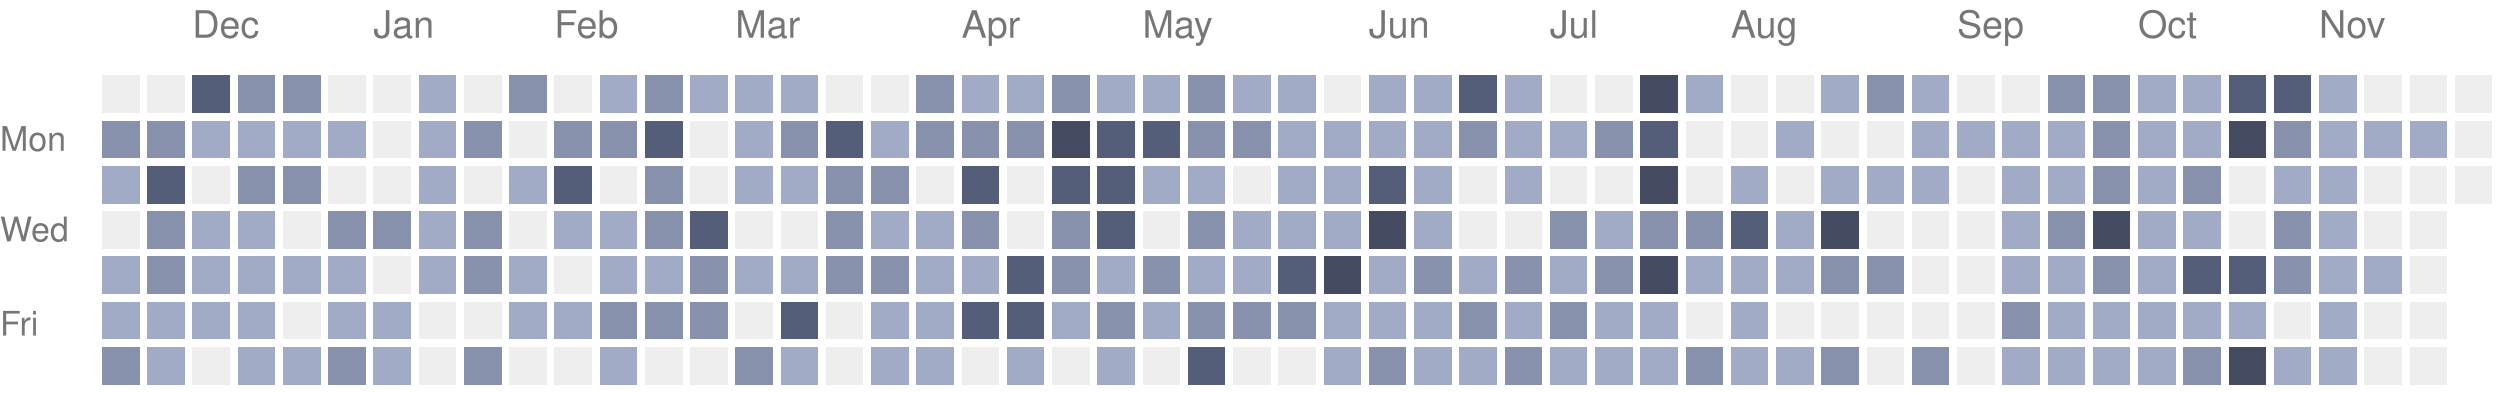
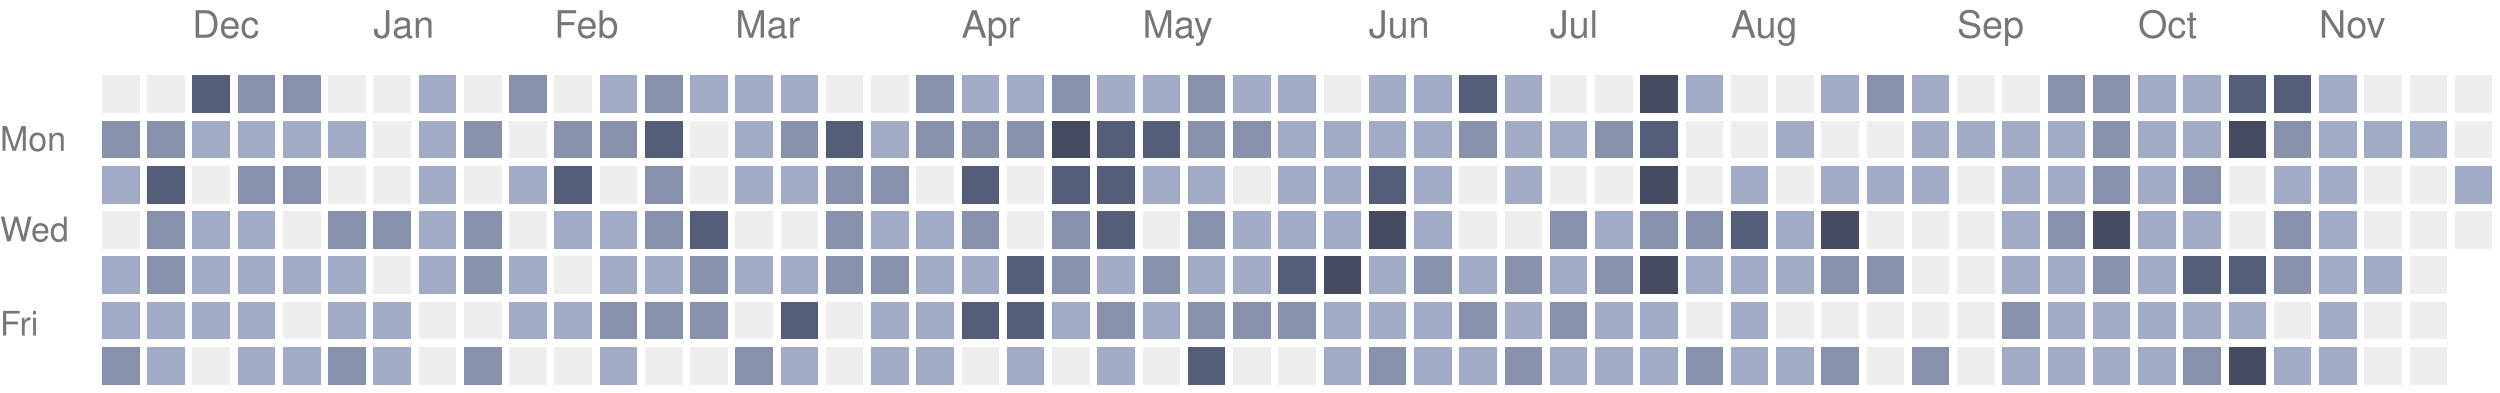
<svg xmlns="http://www.w3.org/2000/svg" version="1.1" width="663" height="104">
  <rect style="fill:#EEEEEE;shape-rendering:crispedges;" data-score="0" data-date="2025-11-23" x="27" y="20" width="10" height="10" />
  <rect style="fill:#EEEEEE;shape-rendering:crispedges;" data-score="0" data-date="2025-11-30" x="39" y="20" width="10" height="10" />
  <rect style="fill:#555e79;shape-rendering:crispedges;" data-score="3" data-date="2025-12-07" x="51" y="20" width="10" height="10" />
  <rect style="fill:#8891ac;shape-rendering:crispedges;" data-score="2" data-date="2025-12-14" x="63" y="20" width="10" height="10" />
  <rect style="fill:#8891ac;shape-rendering:crispedges;" data-score="2" data-date="2025-12-21" x="75" y="20" width="10" height="10" />
  <rect style="fill:#EEEEEE;shape-rendering:crispedges;" data-score="0" data-date="2025-12-28" x="87" y="20" width="10" height="10" />
  <rect style="fill:#EEEEEE;shape-rendering:crispedges;" data-score="0" data-date="2026-01-04" x="99" y="20" width="10" height="10" />
  <rect style="fill:#a2abc6;shape-rendering:crispedges;" data-score="1" data-date="2026-01-11" x="111" y="20" width="10" height="10" />
  <rect style="fill:#EEEEEE;shape-rendering:crispedges;" data-score="0" data-date="2026-01-18" x="123" y="20" width="10" height="10" />
  <rect style="fill:#8891ac;shape-rendering:crispedges;" data-score="2" data-date="2026-01-25" x="135" y="20" width="10" height="10" />
  <rect style="fill:#EEEEEE;shape-rendering:crispedges;" data-score="0" data-date="2026-02-01" x="147" y="20" width="10" height="10" />
  <rect style="fill:#a2abc6;shape-rendering:crispedges;" data-score="1" data-date="2026-02-08" x="159" y="20" width="10" height="10" />
  <rect style="fill:#8891ac;shape-rendering:crispedges;" data-score="2" data-date="2026-02-15" x="171" y="20" width="10" height="10" />
  <rect style="fill:#a2abc6;shape-rendering:crispedges;" data-score="1" data-date="2026-02-22" x="183" y="20" width="10" height="10" />
  <rect style="fill:#a2abc6;shape-rendering:crispedges;" data-score="1" data-date="2026-03-01" x="195" y="20" width="10" height="10" />
  <rect style="fill:#a2abc6;shape-rendering:crispedges;" data-score="1" data-date="2026-03-08" x="207" y="20" width="10" height="10" />
  <rect style="fill:#EEEEEE;shape-rendering:crispedges;" data-score="0" data-date="2026-03-15" x="219" y="20" width="10" height="10" />
  <rect style="fill:#EEEEEE;shape-rendering:crispedges;" data-score="0" data-date="2026-03-22" x="231" y="20" width="10" height="10" />
  <rect style="fill:#8891ac;shape-rendering:crispedges;" data-score="2" data-date="2026-03-29" x="243" y="20" width="10" height="10" />
  <rect style="fill:#a2abc6;shape-rendering:crispedges;" data-score="1" data-date="2026-04-05" x="255" y="20" width="10" height="10" />
  <rect style="fill:#a2abc6;shape-rendering:crispedges;" data-score="1" data-date="2026-04-12" x="267" y="20" width="10" height="10" />
  <rect style="fill:#8891ac;shape-rendering:crispedges;" data-score="2" data-date="2026-04-19" x="279" y="20" width="10" height="10" />
  <rect style="fill:#a2abc6;shape-rendering:crispedges;" data-score="1" data-date="2026-04-26" x="291" y="20" width="10" height="10" />
  <rect style="fill:#a2abc6;shape-rendering:crispedges;" data-score="1" data-date="2026-05-03" x="303" y="20" width="10" height="10" />
  <rect style="fill:#8891ac;shape-rendering:crispedges;" data-score="2" data-date="2026-05-10" x="315" y="20" width="10" height="10" />
  <rect style="fill:#a2abc6;shape-rendering:crispedges;" data-score="1" data-date="2026-05-17" x="327" y="20" width="10" height="10" />
  <rect style="fill:#a2abc6;shape-rendering:crispedges;" data-score="1" data-date="2026-05-24" x="339" y="20" width="10" height="10" />
  <rect style="fill:#EEEEEE;shape-rendering:crispedges;" data-score="0" data-date="2026-05-31" x="351" y="20" width="10" height="10" />
  <rect style="fill:#a2abc6;shape-rendering:crispedges;" data-score="1" data-date="2026-06-07" x="363" y="20" width="10" height="10" />
  <rect style="fill:#a2abc6;shape-rendering:crispedges;" data-score="1" data-date="2026-06-14" x="375" y="20" width="10" height="10" />
  <rect style="fill:#555e79;shape-rendering:crispedges;" data-score="3" data-date="2026-06-21" x="387" y="20" width="10" height="10" />
  <rect style="fill:#a2abc6;shape-rendering:crispedges;" data-score="1" data-date="2026-06-28" x="399" y="20" width="10" height="10" />
  <rect style="fill:#EEEEEE;shape-rendering:crispedges;" data-score="0" data-date="2026-07-05" x="411" y="20" width="10" height="10" />
  <rect style="fill:#EEEEEE;shape-rendering:crispedges;" data-score="0" data-date="2026-07-12" x="423" y="20" width="10" height="10" />
  <rect style="fill:#444b61;shape-rendering:crispedges;" data-score="4" data-date="2026-07-19" x="435" y="20" width="10" height="10" />
  <rect style="fill:#a2abc6;shape-rendering:crispedges;" data-score="1" data-date="2026-07-26" x="447" y="20" width="10" height="10" />
  <rect style="fill:#EEEEEE;shape-rendering:crispedges;" data-score="0" data-date="2026-08-02" x="459" y="20" width="10" height="10" />
  <rect style="fill:#EEEEEE;shape-rendering:crispedges;" data-score="0" data-date="2026-08-09" x="471" y="20" width="10" height="10" />
  <rect style="fill:#a2abc6;shape-rendering:crispedges;" data-score="1" data-date="2026-08-16" x="483" y="20" width="10" height="10" />
  <rect style="fill:#8891ac;shape-rendering:crispedges;" data-score="2" data-date="2026-08-23" x="495" y="20" width="10" height="10" />
  <rect style="fill:#a2abc6;shape-rendering:crispedges;" data-score="1" data-date="2026-08-30" x="507" y="20" width="10" height="10" />
  <rect style="fill:#EEEEEE;shape-rendering:crispedges;" data-score="0" data-date="2026-09-06" x="519" y="20" width="10" height="10" />
  <rect style="fill:#EEEEEE;shape-rendering:crispedges;" data-score="0" data-date="2026-09-13" x="531" y="20" width="10" height="10" />
  <rect style="fill:#8891ac;shape-rendering:crispedges;" data-score="2" data-date="2026-09-20" x="543" y="20" width="10" height="10" />
  <rect style="fill:#8891ac;shape-rendering:crispedges;" data-score="2" data-date="2026-09-27" x="555" y="20" width="10" height="10" />
  <rect style="fill:#a2abc6;shape-rendering:crispedges;" data-score="1" data-date="2026-10-04" x="567" y="20" width="10" height="10" />
  <rect style="fill:#a2abc6;shape-rendering:crispedges;" data-score="1" data-date="2026-10-11" x="579" y="20" width="10" height="10" />
  <rect style="fill:#555e79;shape-rendering:crispedges;" data-score="3" data-date="2026-10-18" x="591" y="20" width="10" height="10" />
  <rect style="fill:#555e79;shape-rendering:crispedges;" data-score="3" data-date="2026-10-25" x="603" y="20" width="10" height="10" />
  <rect style="fill:#a2abc6;shape-rendering:crispedges;" data-score="1" data-date="2026-11-01" x="615" y="20" width="10" height="10" />
  <rect style="fill:#EEEEEE;shape-rendering:crispedges;" data-score="0" data-date="2026-11-08" x="627" y="20" width="10" height="10" />
  <rect style="fill:#EEEEEE;shape-rendering:crispedges;" data-score="0" data-date="2026-11-15" x="639" y="20" width="10" height="10" />
  <rect style="fill:#EEEEEE;shape-rendering:crispedges;" data-score="0" data-date="2026-11-22" x="651" y="20" width="10" height="10" />
  <rect style="fill:#8891ac;shape-rendering:crispedges;" data-score="2" data-date="2025-11-24" x="27" y="32" width="10" height="10" />
  <rect style="fill:#8891ac;shape-rendering:crispedges;" data-score="2" data-date="2025-12-01" x="39" y="32" width="10" height="10" />
  <rect style="fill:#a2abc6;shape-rendering:crispedges;" data-score="1" data-date="2025-12-08" x="51" y="32" width="10" height="10" />
  <rect style="fill:#a2abc6;shape-rendering:crispedges;" data-score="1" data-date="2025-12-15" x="63" y="32" width="10" height="10" />
  <rect style="fill:#a2abc6;shape-rendering:crispedges;" data-score="1" data-date="2025-12-22" x="75" y="32" width="10" height="10" />
  <rect style="fill:#a2abc6;shape-rendering:crispedges;" data-score="1" data-date="2025-12-29" x="87" y="32" width="10" height="10" />
  <rect style="fill:#EEEEEE;shape-rendering:crispedges;" data-score="0" data-date="2026-01-05" x="99" y="32" width="10" height="10" />
  <rect style="fill:#a2abc6;shape-rendering:crispedges;" data-score="1" data-date="2026-01-12" x="111" y="32" width="10" height="10" />
  <rect style="fill:#8891ac;shape-rendering:crispedges;" data-score="2" data-date="2026-01-19" x="123" y="32" width="10" height="10" />
  <rect style="fill:#EEEEEE;shape-rendering:crispedges;" data-score="0" data-date="2026-01-26" x="135" y="32" width="10" height="10" />
  <rect style="fill:#8891ac;shape-rendering:crispedges;" data-score="2" data-date="2026-02-02" x="147" y="32" width="10" height="10" />
  <rect style="fill:#8891ac;shape-rendering:crispedges;" data-score="2" data-date="2026-02-09" x="159" y="32" width="10" height="10" />
  <rect style="fill:#555e79;shape-rendering:crispedges;" data-score="3" data-date="2026-02-16" x="171" y="32" width="10" height="10" />
  <rect style="fill:#EEEEEE;shape-rendering:crispedges;" data-score="0" data-date="2026-02-23" x="183" y="32" width="10" height="10" />
  <rect style="fill:#a2abc6;shape-rendering:crispedges;" data-score="1" data-date="2026-03-02" x="195" y="32" width="10" height="10" />
  <rect style="fill:#8891ac;shape-rendering:crispedges;" data-score="2" data-date="2026-03-09" x="207" y="32" width="10" height="10" />
  <rect style="fill:#555e79;shape-rendering:crispedges;" data-score="3" data-date="2026-03-16" x="219" y="32" width="10" height="10" />
  <rect style="fill:#a2abc6;shape-rendering:crispedges;" data-score="1" data-date="2026-03-23" x="231" y="32" width="10" height="10" />
  <rect style="fill:#8891ac;shape-rendering:crispedges;" data-score="2" data-date="2026-03-30" x="243" y="32" width="10" height="10" />
  <rect style="fill:#8891ac;shape-rendering:crispedges;" data-score="2" data-date="2026-04-06" x="255" y="32" width="10" height="10" />
  <rect style="fill:#8891ac;shape-rendering:crispedges;" data-score="2" data-date="2026-04-13" x="267" y="32" width="10" height="10" />
  <rect style="fill:#444b61;shape-rendering:crispedges;" data-score="4" data-date="2026-04-20" x="279" y="32" width="10" height="10" />
  <rect style="fill:#555e79;shape-rendering:crispedges;" data-score="3" data-date="2026-04-27" x="291" y="32" width="10" height="10" />
  <rect style="fill:#555e79;shape-rendering:crispedges;" data-score="3" data-date="2026-05-04" x="303" y="32" width="10" height="10" />
  <rect style="fill:#8891ac;shape-rendering:crispedges;" data-score="2" data-date="2026-05-11" x="315" y="32" width="10" height="10" />
  <rect style="fill:#8891ac;shape-rendering:crispedges;" data-score="2" data-date="2026-05-18" x="327" y="32" width="10" height="10" />
  <rect style="fill:#a2abc6;shape-rendering:crispedges;" data-score="1" data-date="2026-05-25" x="339" y="32" width="10" height="10" />
  <rect style="fill:#a2abc6;shape-rendering:crispedges;" data-score="1" data-date="2026-06-01" x="351" y="32" width="10" height="10" />
  <rect style="fill:#a2abc6;shape-rendering:crispedges;" data-score="1" data-date="2026-06-08" x="363" y="32" width="10" height="10" />
  <rect style="fill:#a2abc6;shape-rendering:crispedges;" data-score="1" data-date="2026-06-15" x="375" y="32" width="10" height="10" />
  <rect style="fill:#8891ac;shape-rendering:crispedges;" data-score="2" data-date="2026-06-22" x="387" y="32" width="10" height="10" />
  <rect style="fill:#a2abc6;shape-rendering:crispedges;" data-score="1" data-date="2026-06-29" x="399" y="32" width="10" height="10" />
  <rect style="fill:#a2abc6;shape-rendering:crispedges;" data-score="1" data-date="2026-07-06" x="411" y="32" width="10" height="10" />
  <rect style="fill:#8891ac;shape-rendering:crispedges;" data-score="2" data-date="2026-07-13" x="423" y="32" width="10" height="10" />
  <rect style="fill:#555e79;shape-rendering:crispedges;" data-score="3" data-date="2026-07-20" x="435" y="32" width="10" height="10" />
  <rect style="fill:#EEEEEE;shape-rendering:crispedges;" data-score="0" data-date="2026-07-27" x="447" y="32" width="10" height="10" />
  <rect style="fill:#EEEEEE;shape-rendering:crispedges;" data-score="0" data-date="2026-08-03" x="459" y="32" width="10" height="10" />
  <rect style="fill:#a2abc6;shape-rendering:crispedges;" data-score="1" data-date="2026-08-10" x="471" y="32" width="10" height="10" />
  <rect style="fill:#EEEEEE;shape-rendering:crispedges;" data-score="0" data-date="2026-08-17" x="483" y="32" width="10" height="10" />
  <rect style="fill:#EEEEEE;shape-rendering:crispedges;" data-score="0" data-date="2026-08-24" x="495" y="32" width="10" height="10" />
  <rect style="fill:#a2abc6;shape-rendering:crispedges;" data-score="1" data-date="2026-08-31" x="507" y="32" width="10" height="10" />
  <rect style="fill:#a2abc6;shape-rendering:crispedges;" data-score="1" data-date="2026-09-07" x="519" y="32" width="10" height="10" />
  <rect style="fill:#a2abc6;shape-rendering:crispedges;" data-score="1" data-date="2026-09-14" x="531" y="32" width="10" height="10" />
  <rect style="fill:#a2abc6;shape-rendering:crispedges;" data-score="1" data-date="2026-09-21" x="543" y="32" width="10" height="10" />
  <rect style="fill:#8891ac;shape-rendering:crispedges;" data-score="2" data-date="2026-09-28" x="555" y="32" width="10" height="10" />
  <rect style="fill:#a2abc6;shape-rendering:crispedges;" data-score="1" data-date="2026-10-05" x="567" y="32" width="10" height="10" />
  <rect style="fill:#a2abc6;shape-rendering:crispedges;" data-score="1" data-date="2026-10-12" x="579" y="32" width="10" height="10" />
  <rect style="fill:#444b61;shape-rendering:crispedges;" data-score="4" data-date="2026-10-19" x="591" y="32" width="10" height="10" />
  <rect style="fill:#8891ac;shape-rendering:crispedges;" data-score="2" data-date="2026-10-26" x="603" y="32" width="10" height="10" />
  <rect style="fill:#a2abc6;shape-rendering:crispedges;" data-score="1" data-date="2026-11-02" x="615" y="32" width="10" height="10" />
  <rect style="fill:#a2abc6;shape-rendering:crispedges;" data-score="1" data-date="2026-11-09" x="627" y="32" width="10" height="10" />
  <rect style="fill:#a2abc6;shape-rendering:crispedges;" data-score="1" data-date="2026-11-16" x="639" y="32" width="10" height="10" />
  <rect style="fill:#EEEEEE;shape-rendering:crispedges;" data-score="0" data-date="2026-11-23" x="651" y="32" width="10" height="10" />
  <rect style="fill:#a2abc6;shape-rendering:crispedges;" data-score="1" data-date="2025-11-25" x="27" y="44" width="10" height="10" />
  <rect style="fill:#555e79;shape-rendering:crispedges;" data-score="3" data-date="2025-12-02" x="39" y="44" width="10" height="10" />
  <rect style="fill:#EEEEEE;shape-rendering:crispedges;" data-score="0" data-date="2025-12-09" x="51" y="44" width="10" height="10" />
  <rect style="fill:#8891ac;shape-rendering:crispedges;" data-score="2" data-date="2025-12-16" x="63" y="44" width="10" height="10" />
  <rect style="fill:#8891ac;shape-rendering:crispedges;" data-score="2" data-date="2025-12-23" x="75" y="44" width="10" height="10" />
  <rect style="fill:#EEEEEE;shape-rendering:crispedges;" data-score="0" data-date="2025-12-30" x="87" y="44" width="10" height="10" />
  <rect style="fill:#EEEEEE;shape-rendering:crispedges;" data-score="0" data-date="2026-01-06" x="99" y="44" width="10" height="10" />
  <rect style="fill:#a2abc6;shape-rendering:crispedges;" data-score="1" data-date="2026-01-13" x="111" y="44" width="10" height="10" />
  <rect style="fill:#EEEEEE;shape-rendering:crispedges;" data-score="0" data-date="2026-01-20" x="123" y="44" width="10" height="10" />
  <rect style="fill:#a2abc6;shape-rendering:crispedges;" data-score="1" data-date="2026-01-27" x="135" y="44" width="10" height="10" />
  <rect style="fill:#555e79;shape-rendering:crispedges;" data-score="3" data-date="2026-02-03" x="147" y="44" width="10" height="10" />
  <rect style="fill:#EEEEEE;shape-rendering:crispedges;" data-score="0" data-date="2026-02-10" x="159" y="44" width="10" height="10" />
  <rect style="fill:#8891ac;shape-rendering:crispedges;" data-score="2" data-date="2026-02-17" x="171" y="44" width="10" height="10" />
  <rect style="fill:#EEEEEE;shape-rendering:crispedges;" data-score="0" data-date="2026-02-24" x="183" y="44" width="10" height="10" />
  <rect style="fill:#a2abc6;shape-rendering:crispedges;" data-score="1" data-date="2026-03-03" x="195" y="44" width="10" height="10" />
  <rect style="fill:#a2abc6;shape-rendering:crispedges;" data-score="1" data-date="2026-03-10" x="207" y="44" width="10" height="10" />
  <rect style="fill:#8891ac;shape-rendering:crispedges;" data-score="2" data-date="2026-03-17" x="219" y="44" width="10" height="10" />
  <rect style="fill:#8891ac;shape-rendering:crispedges;" data-score="2" data-date="2026-03-24" x="231" y="44" width="10" height="10" />
  <rect style="fill:#EEEEEE;shape-rendering:crispedges;" data-score="0" data-date="2026-03-31" x="243" y="44" width="10" height="10" />
  <rect style="fill:#555e79;shape-rendering:crispedges;" data-score="3" data-date="2026-04-07" x="255" y="44" width="10" height="10" />
  <rect style="fill:#EEEEEE;shape-rendering:crispedges;" data-score="0" data-date="2026-04-14" x="267" y="44" width="10" height="10" />
  <rect style="fill:#555e79;shape-rendering:crispedges;" data-score="3" data-date="2026-04-21" x="279" y="44" width="10" height="10" />
  <rect style="fill:#555e79;shape-rendering:crispedges;" data-score="3" data-date="2026-04-28" x="291" y="44" width="10" height="10" />
  <rect style="fill:#a2abc6;shape-rendering:crispedges;" data-score="1" data-date="2026-05-05" x="303" y="44" width="10" height="10" />
  <rect style="fill:#a2abc6;shape-rendering:crispedges;" data-score="1" data-date="2026-05-12" x="315" y="44" width="10" height="10" />
  <rect style="fill:#EEEEEE;shape-rendering:crispedges;" data-score="0" data-date="2026-05-19" x="327" y="44" width="10" height="10" />
  <rect style="fill:#a2abc6;shape-rendering:crispedges;" data-score="1" data-date="2026-05-26" x="339" y="44" width="10" height="10" />
  <rect style="fill:#a2abc6;shape-rendering:crispedges;" data-score="1" data-date="2026-06-02" x="351" y="44" width="10" height="10" />
  <rect style="fill:#555e79;shape-rendering:crispedges;" data-score="3" data-date="2026-06-09" x="363" y="44" width="10" height="10" />
  <rect style="fill:#a2abc6;shape-rendering:crispedges;" data-score="1" data-date="2026-06-16" x="375" y="44" width="10" height="10" />
  <rect style="fill:#EEEEEE;shape-rendering:crispedges;" data-score="0" data-date="2026-06-23" x="387" y="44" width="10" height="10" />
  <rect style="fill:#a2abc6;shape-rendering:crispedges;" data-score="1" data-date="2026-06-30" x="399" y="44" width="10" height="10" />
  <rect style="fill:#EEEEEE;shape-rendering:crispedges;" data-score="0" data-date="2026-07-07" x="411" y="44" width="10" height="10" />
  <rect style="fill:#EEEEEE;shape-rendering:crispedges;" data-score="0" data-date="2026-07-14" x="423" y="44" width="10" height="10" />
  <rect style="fill:#444b61;shape-rendering:crispedges;" data-score="4" data-date="2026-07-21" x="435" y="44" width="10" height="10" />
  <rect style="fill:#EEEEEE;shape-rendering:crispedges;" data-score="0" data-date="2026-07-28" x="447" y="44" width="10" height="10" />
  <rect style="fill:#a2abc6;shape-rendering:crispedges;" data-score="1" data-date="2026-08-04" x="459" y="44" width="10" height="10" />
  <rect style="fill:#EEEEEE;shape-rendering:crispedges;" data-score="0" data-date="2026-08-11" x="471" y="44" width="10" height="10" />
  <rect style="fill:#a2abc6;shape-rendering:crispedges;" data-score="1" data-date="2026-08-18" x="483" y="44" width="10" height="10" />
  <rect style="fill:#a2abc6;shape-rendering:crispedges;" data-score="1" data-date="2026-08-25" x="495" y="44" width="10" height="10" />
  <rect style="fill:#a2abc6;shape-rendering:crispedges;" data-score="1" data-date="2026-09-01" x="507" y="44" width="10" height="10" />
  <rect style="fill:#EEEEEE;shape-rendering:crispedges;" data-score="0" data-date="2026-09-08" x="519" y="44" width="10" height="10" />
  <rect style="fill:#a2abc6;shape-rendering:crispedges;" data-score="1" data-date="2026-09-15" x="531" y="44" width="10" height="10" />
  <rect style="fill:#a2abc6;shape-rendering:crispedges;" data-score="1" data-date="2026-09-22" x="543" y="44" width="10" height="10" />
  <rect style="fill:#8891ac;shape-rendering:crispedges;" data-score="2" data-date="2026-09-29" x="555" y="44" width="10" height="10" />
  <rect style="fill:#a2abc6;shape-rendering:crispedges;" data-score="1" data-date="2026-10-06" x="567" y="44" width="10" height="10" />
  <rect style="fill:#8891ac;shape-rendering:crispedges;" data-score="2" data-date="2026-10-13" x="579" y="44" width="10" height="10" />
  <rect style="fill:#EEEEEE;shape-rendering:crispedges;" data-score="0" data-date="2026-10-20" x="591" y="44" width="10" height="10" />
  <rect style="fill:#a2abc6;shape-rendering:crispedges;" data-score="1" data-date="2026-10-27" x="603" y="44" width="10" height="10" />
  <rect style="fill:#a2abc6;shape-rendering:crispedges;" data-score="1" data-date="2026-11-03" x="615" y="44" width="10" height="10" />
  <rect style="fill:#EEEEEE;shape-rendering:crispedges;" data-score="0" data-date="2026-11-10" x="627" y="44" width="10" height="10" />
  <rect style="fill:#EEEEEE;shape-rendering:crispedges;" data-score="0" data-date="2026-11-17" x="639" y="44" width="10" height="10" />
-   <rect style="fill:#EEEEEE;shape-rendering:crispedges;" data-score="0" data-date="2026-11-24" x="651" y="44" width="10" height="10" />
+   <rect style="fill:#a2abc6;shape-rendering:crispedges;" data-score="1" data-date="2026-11-24" x="651" y="44" width="10" height="10" />
  <rect style="fill:#EEEEEE;shape-rendering:crispedges;" data-score="0" data-date="2025-11-26" x="27" y="56" width="10" height="10" />
  <rect style="fill:#8891ac;shape-rendering:crispedges;" data-score="2" data-date="2025-12-03" x="39" y="56" width="10" height="10" />
  <rect style="fill:#a2abc6;shape-rendering:crispedges;" data-score="1" data-date="2025-12-10" x="51" y="56" width="10" height="10" />
  <rect style="fill:#a2abc6;shape-rendering:crispedges;" data-score="1" data-date="2025-12-17" x="63" y="56" width="10" height="10" />
  <rect style="fill:#EEEEEE;shape-rendering:crispedges;" data-score="0" data-date="2025-12-24" x="75" y="56" width="10" height="10" />
  <rect style="fill:#8891ac;shape-rendering:crispedges;" data-score="2" data-date="2025-12-31" x="87" y="56" width="10" height="10" />
  <rect style="fill:#8891ac;shape-rendering:crispedges;" data-score="2" data-date="2026-01-07" x="99" y="56" width="10" height="10" />
  <rect style="fill:#a2abc6;shape-rendering:crispedges;" data-score="1" data-date="2026-01-14" x="111" y="56" width="10" height="10" />
  <rect style="fill:#8891ac;shape-rendering:crispedges;" data-score="2" data-date="2026-01-21" x="123" y="56" width="10" height="10" />
  <rect style="fill:#EEEEEE;shape-rendering:crispedges;" data-score="0" data-date="2026-01-28" x="135" y="56" width="10" height="10" />
  <rect style="fill:#a2abc6;shape-rendering:crispedges;" data-score="1" data-date="2026-02-04" x="147" y="56" width="10" height="10" />
  <rect style="fill:#a2abc6;shape-rendering:crispedges;" data-score="1" data-date="2026-02-11" x="159" y="56" width="10" height="10" />
  <rect style="fill:#8891ac;shape-rendering:crispedges;" data-score="2" data-date="2026-02-18" x="171" y="56" width="10" height="10" />
  <rect style="fill:#555e79;shape-rendering:crispedges;" data-score="3" data-date="2026-02-25" x="183" y="56" width="10" height="10" />
  <rect style="fill:#EEEEEE;shape-rendering:crispedges;" data-score="0" data-date="2026-03-04" x="195" y="56" width="10" height="10" />
  <rect style="fill:#EEEEEE;shape-rendering:crispedges;" data-score="0" data-date="2026-03-11" x="207" y="56" width="10" height="10" />
  <rect style="fill:#8891ac;shape-rendering:crispedges;" data-score="2" data-date="2026-03-18" x="219" y="56" width="10" height="10" />
  <rect style="fill:#a2abc6;shape-rendering:crispedges;" data-score="1" data-date="2026-03-25" x="231" y="56" width="10" height="10" />
  <rect style="fill:#a2abc6;shape-rendering:crispedges;" data-score="1" data-date="2026-04-01" x="243" y="56" width="10" height="10" />
  <rect style="fill:#8891ac;shape-rendering:crispedges;" data-score="2" data-date="2026-04-08" x="255" y="56" width="10" height="10" />
  <rect style="fill:#EEEEEE;shape-rendering:crispedges;" data-score="0" data-date="2026-04-15" x="267" y="56" width="10" height="10" />
  <rect style="fill:#8891ac;shape-rendering:crispedges;" data-score="2" data-date="2026-04-22" x="279" y="56" width="10" height="10" />
  <rect style="fill:#555e79;shape-rendering:crispedges;" data-score="3" data-date="2026-04-29" x="291" y="56" width="10" height="10" />
  <rect style="fill:#EEEEEE;shape-rendering:crispedges;" data-score="0" data-date="2026-05-06" x="303" y="56" width="10" height="10" />
  <rect style="fill:#8891ac;shape-rendering:crispedges;" data-score="2" data-date="2026-05-13" x="315" y="56" width="10" height="10" />
  <rect style="fill:#a2abc6;shape-rendering:crispedges;" data-score="1" data-date="2026-05-20" x="327" y="56" width="10" height="10" />
  <rect style="fill:#a2abc6;shape-rendering:crispedges;" data-score="1" data-date="2026-05-27" x="339" y="56" width="10" height="10" />
  <rect style="fill:#a2abc6;shape-rendering:crispedges;" data-score="1" data-date="2026-06-03" x="351" y="56" width="10" height="10" />
  <rect style="fill:#444b61;shape-rendering:crispedges;" data-score="4" data-date="2026-06-10" x="363" y="56" width="10" height="10" />
  <rect style="fill:#a2abc6;shape-rendering:crispedges;" data-score="1" data-date="2026-06-17" x="375" y="56" width="10" height="10" />
  <rect style="fill:#EEEEEE;shape-rendering:crispedges;" data-score="0" data-date="2026-06-24" x="387" y="56" width="10" height="10" />
  <rect style="fill:#EEEEEE;shape-rendering:crispedges;" data-score="0" data-date="2026-07-01" x="399" y="56" width="10" height="10" />
  <rect style="fill:#8891ac;shape-rendering:crispedges;" data-score="2" data-date="2026-07-08" x="411" y="56" width="10" height="10" />
  <rect style="fill:#a2abc6;shape-rendering:crispedges;" data-score="1" data-date="2026-07-15" x="423" y="56" width="10" height="10" />
  <rect style="fill:#8891ac;shape-rendering:crispedges;" data-score="2" data-date="2026-07-22" x="435" y="56" width="10" height="10" />
  <rect style="fill:#8891ac;shape-rendering:crispedges;" data-score="2" data-date="2026-07-29" x="447" y="56" width="10" height="10" />
  <rect style="fill:#555e79;shape-rendering:crispedges;" data-score="3" data-date="2026-08-05" x="459" y="56" width="10" height="10" />
  <rect style="fill:#a2abc6;shape-rendering:crispedges;" data-score="1" data-date="2026-08-12" x="471" y="56" width="10" height="10" />
  <rect style="fill:#444b61;shape-rendering:crispedges;" data-score="4" data-date="2026-08-19" x="483" y="56" width="10" height="10" />
  <rect style="fill:#EEEEEE;shape-rendering:crispedges;" data-score="0" data-date="2026-08-26" x="495" y="56" width="10" height="10" />
  <rect style="fill:#EEEEEE;shape-rendering:crispedges;" data-score="0" data-date="2026-09-02" x="507" y="56" width="10" height="10" />
  <rect style="fill:#EEEEEE;shape-rendering:crispedges;" data-score="0" data-date="2026-09-09" x="519" y="56" width="10" height="10" />
  <rect style="fill:#a2abc6;shape-rendering:crispedges;" data-score="1" data-date="2026-09-16" x="531" y="56" width="10" height="10" />
  <rect style="fill:#8891ac;shape-rendering:crispedges;" data-score="2" data-date="2026-09-23" x="543" y="56" width="10" height="10" />
  <rect style="fill:#444b61;shape-rendering:crispedges;" data-score="4" data-date="2026-09-30" x="555" y="56" width="10" height="10" />
  <rect style="fill:#a2abc6;shape-rendering:crispedges;" data-score="1" data-date="2026-10-07" x="567" y="56" width="10" height="10" />
  <rect style="fill:#a2abc6;shape-rendering:crispedges;" data-score="1" data-date="2026-10-14" x="579" y="56" width="10" height="10" />
  <rect style="fill:#EEEEEE;shape-rendering:crispedges;" data-score="0" data-date="2026-10-21" x="591" y="56" width="10" height="10" />
  <rect style="fill:#8891ac;shape-rendering:crispedges;" data-score="2" data-date="2026-10-28" x="603" y="56" width="10" height="10" />
  <rect style="fill:#a2abc6;shape-rendering:crispedges;" data-score="1" data-date="2026-11-04" x="615" y="56" width="10" height="10" />
  <rect style="fill:#EEEEEE;shape-rendering:crispedges;" data-score="0" data-date="2026-11-11" x="627" y="56" width="10" height="10" />
  <rect style="fill:#EEEEEE;shape-rendering:crispedges;" data-score="0" data-date="2026-11-18" x="639" y="56" width="10" height="10" />
+   <rect style="fill:#EEEEEE;shape-rendering:crispedges;" data-score="0" data-date="2026-11-25" x="651" y="56" width="10" height="10" />
  <rect style="fill:#a2abc6;shape-rendering:crispedges;" data-score="1" data-date="2025-11-27" x="27" y="68" width="10" height="10" />
  <rect style="fill:#8891ac;shape-rendering:crispedges;" data-score="2" data-date="2025-12-04" x="39" y="68" width="10" height="10" />
  <rect style="fill:#a2abc6;shape-rendering:crispedges;" data-score="1" data-date="2025-12-11" x="51" y="68" width="10" height="10" />
  <rect style="fill:#a2abc6;shape-rendering:crispedges;" data-score="1" data-date="2025-12-18" x="63" y="68" width="10" height="10" />
  <rect style="fill:#a2abc6;shape-rendering:crispedges;" data-score="1" data-date="2025-12-25" x="75" y="68" width="10" height="10" />
  <rect style="fill:#a2abc6;shape-rendering:crispedges;" data-score="1" data-date="2026-01-01" x="87" y="68" width="10" height="10" />
  <rect style="fill:#EEEEEE;shape-rendering:crispedges;" data-score="0" data-date="2026-01-08" x="99" y="68" width="10" height="10" />
  <rect style="fill:#a2abc6;shape-rendering:crispedges;" data-score="1" data-date="2026-01-15" x="111" y="68" width="10" height="10" />
  <rect style="fill:#8891ac;shape-rendering:crispedges;" data-score="2" data-date="2026-01-22" x="123" y="68" width="10" height="10" />
  <rect style="fill:#a2abc6;shape-rendering:crispedges;" data-score="1" data-date="2026-01-29" x="135" y="68" width="10" height="10" />
  <rect style="fill:#EEEEEE;shape-rendering:crispedges;" data-score="0" data-date="2026-02-05" x="147" y="68" width="10" height="10" />
  <rect style="fill:#a2abc6;shape-rendering:crispedges;" data-score="1" data-date="2026-02-12" x="159" y="68" width="10" height="10" />
  <rect style="fill:#a2abc6;shape-rendering:crispedges;" data-score="1" data-date="2026-02-19" x="171" y="68" width="10" height="10" />
  <rect style="fill:#8891ac;shape-rendering:crispedges;" data-score="2" data-date="2026-02-26" x="183" y="68" width="10" height="10" />
  <rect style="fill:#a2abc6;shape-rendering:crispedges;" data-score="1" data-date="2026-03-05" x="195" y="68" width="10" height="10" />
  <rect style="fill:#a2abc6;shape-rendering:crispedges;" data-score="1" data-date="2026-03-12" x="207" y="68" width="10" height="10" />
  <rect style="fill:#8891ac;shape-rendering:crispedges;" data-score="2" data-date="2026-03-19" x="219" y="68" width="10" height="10" />
  <rect style="fill:#8891ac;shape-rendering:crispedges;" data-score="2" data-date="2026-03-26" x="231" y="68" width="10" height="10" />
  <rect style="fill:#a2abc6;shape-rendering:crispedges;" data-score="1" data-date="2026-04-02" x="243" y="68" width="10" height="10" />
  <rect style="fill:#a2abc6;shape-rendering:crispedges;" data-score="1" data-date="2026-04-09" x="255" y="68" width="10" height="10" />
  <rect style="fill:#555e79;shape-rendering:crispedges;" data-score="3" data-date="2026-04-16" x="267" y="68" width="10" height="10" />
  <rect style="fill:#8891ac;shape-rendering:crispedges;" data-score="2" data-date="2026-04-23" x="279" y="68" width="10" height="10" />
  <rect style="fill:#a2abc6;shape-rendering:crispedges;" data-score="1" data-date="2026-04-30" x="291" y="68" width="10" height="10" />
  <rect style="fill:#8891ac;shape-rendering:crispedges;" data-score="2" data-date="2026-05-07" x="303" y="68" width="10" height="10" />
  <rect style="fill:#a2abc6;shape-rendering:crispedges;" data-score="1" data-date="2026-05-14" x="315" y="68" width="10" height="10" />
  <rect style="fill:#a2abc6;shape-rendering:crispedges;" data-score="1" data-date="2026-05-21" x="327" y="68" width="10" height="10" />
  <rect style="fill:#555e79;shape-rendering:crispedges;" data-score="3" data-date="2026-05-28" x="339" y="68" width="10" height="10" />
  <rect style="fill:#444b61;shape-rendering:crispedges;" data-score="4" data-date="2026-06-04" x="351" y="68" width="10" height="10" />
  <rect style="fill:#a2abc6;shape-rendering:crispedges;" data-score="1" data-date="2026-06-11" x="363" y="68" width="10" height="10" />
  <rect style="fill:#8891ac;shape-rendering:crispedges;" data-score="2" data-date="2026-06-18" x="375" y="68" width="10" height="10" />
  <rect style="fill:#a2abc6;shape-rendering:crispedges;" data-score="1" data-date="2026-06-25" x="387" y="68" width="10" height="10" />
  <rect style="fill:#8891ac;shape-rendering:crispedges;" data-score="2" data-date="2026-07-02" x="399" y="68" width="10" height="10" />
  <rect style="fill:#a2abc6;shape-rendering:crispedges;" data-score="1" data-date="2026-07-09" x="411" y="68" width="10" height="10" />
  <rect style="fill:#8891ac;shape-rendering:crispedges;" data-score="2" data-date="2026-07-16" x="423" y="68" width="10" height="10" />
  <rect style="fill:#444b61;shape-rendering:crispedges;" data-score="4" data-date="2026-07-23" x="435" y="68" width="10" height="10" />
  <rect style="fill:#a2abc6;shape-rendering:crispedges;" data-score="1" data-date="2026-07-30" x="447" y="68" width="10" height="10" />
  <rect style="fill:#a2abc6;shape-rendering:crispedges;" data-score="1" data-date="2026-08-06" x="459" y="68" width="10" height="10" />
  <rect style="fill:#a2abc6;shape-rendering:crispedges;" data-score="1" data-date="2026-08-13" x="471" y="68" width="10" height="10" />
  <rect style="fill:#8891ac;shape-rendering:crispedges;" data-score="2" data-date="2026-08-20" x="483" y="68" width="10" height="10" />
  <rect style="fill:#8891ac;shape-rendering:crispedges;" data-score="2" data-date="2026-08-27" x="495" y="68" width="10" height="10" />
  <rect style="fill:#EEEEEE;shape-rendering:crispedges;" data-score="0" data-date="2026-09-03" x="507" y="68" width="10" height="10" />
  <rect style="fill:#EEEEEE;shape-rendering:crispedges;" data-score="0" data-date="2026-09-10" x="519" y="68" width="10" height="10" />
  <rect style="fill:#a2abc6;shape-rendering:crispedges;" data-score="1" data-date="2026-09-17" x="531" y="68" width="10" height="10" />
  <rect style="fill:#a2abc6;shape-rendering:crispedges;" data-score="1" data-date="2026-09-24" x="543" y="68" width="10" height="10" />
  <rect style="fill:#8891ac;shape-rendering:crispedges;" data-score="2" data-date="2026-10-01" x="555" y="68" width="10" height="10" />
  <rect style="fill:#a2abc6;shape-rendering:crispedges;" data-score="1" data-date="2026-10-08" x="567" y="68" width="10" height="10" />
  <rect style="fill:#555e79;shape-rendering:crispedges;" data-score="3" data-date="2026-10-15" x="579" y="68" width="10" height="10" />
  <rect style="fill:#555e79;shape-rendering:crispedges;" data-score="3" data-date="2026-10-22" x="591" y="68" width="10" height="10" />
  <rect style="fill:#8891ac;shape-rendering:crispedges;" data-score="2" data-date="2026-10-29" x="603" y="68" width="10" height="10" />
  <rect style="fill:#a2abc6;shape-rendering:crispedges;" data-score="1" data-date="2026-11-05" x="615" y="68" width="10" height="10" />
  <rect style="fill:#a2abc6;shape-rendering:crispedges;" data-score="1" data-date="2026-11-12" x="627" y="68" width="10" height="10" />
  <rect style="fill:#EEEEEE;shape-rendering:crispedges;" data-score="0" data-date="2026-11-19" x="639" y="68" width="10" height="10" />
  <rect style="fill:#a2abc6;shape-rendering:crispedges;" data-score="1" data-date="2025-11-28" x="27" y="80" width="10" height="10" />
  <rect style="fill:#a2abc6;shape-rendering:crispedges;" data-score="1" data-date="2025-12-05" x="39" y="80" width="10" height="10" />
  <rect style="fill:#a2abc6;shape-rendering:crispedges;" data-score="1" data-date="2025-12-12" x="51" y="80" width="10" height="10" />
  <rect style="fill:#a2abc6;shape-rendering:crispedges;" data-score="1" data-date="2025-12-19" x="63" y="80" width="10" height="10" />
  <rect style="fill:#EEEEEE;shape-rendering:crispedges;" data-score="0" data-date="2025-12-26" x="75" y="80" width="10" height="10" />
  <rect style="fill:#a2abc6;shape-rendering:crispedges;" data-score="1" data-date="2026-01-02" x="87" y="80" width="10" height="10" />
  <rect style="fill:#a2abc6;shape-rendering:crispedges;" data-score="1" data-date="2026-01-09" x="99" y="80" width="10" height="10" />
  <rect style="fill:#EEEEEE;shape-rendering:crispedges;" data-score="0" data-date="2026-01-16" x="111" y="80" width="10" height="10" />
  <rect style="fill:#EEEEEE;shape-rendering:crispedges;" data-score="0" data-date="2026-01-23" x="123" y="80" width="10" height="10" />
  <rect style="fill:#a2abc6;shape-rendering:crispedges;" data-score="1" data-date="2026-01-30" x="135" y="80" width="10" height="10" />
  <rect style="fill:#a2abc6;shape-rendering:crispedges;" data-score="1" data-date="2026-02-06" x="147" y="80" width="10" height="10" />
  <rect style="fill:#8891ac;shape-rendering:crispedges;" data-score="2" data-date="2026-02-13" x="159" y="80" width="10" height="10" />
  <rect style="fill:#8891ac;shape-rendering:crispedges;" data-score="2" data-date="2026-02-20" x="171" y="80" width="10" height="10" />
  <rect style="fill:#8891ac;shape-rendering:crispedges;" data-score="2" data-date="2026-02-27" x="183" y="80" width="10" height="10" />
  <rect style="fill:#EEEEEE;shape-rendering:crispedges;" data-score="0" data-date="2026-03-06" x="195" y="80" width="10" height="10" />
  <rect style="fill:#555e79;shape-rendering:crispedges;" data-score="3" data-date="2026-03-13" x="207" y="80" width="10" height="10" />
  <rect style="fill:#EEEEEE;shape-rendering:crispedges;" data-score="0" data-date="2026-03-20" x="219" y="80" width="10" height="10" />
  <rect style="fill:#a2abc6;shape-rendering:crispedges;" data-score="1" data-date="2026-03-27" x="231" y="80" width="10" height="10" />
  <rect style="fill:#a2abc6;shape-rendering:crispedges;" data-score="1" data-date="2026-04-03" x="243" y="80" width="10" height="10" />
  <rect style="fill:#555e79;shape-rendering:crispedges;" data-score="3" data-date="2026-04-10" x="255" y="80" width="10" height="10" />
  <rect style="fill:#555e79;shape-rendering:crispedges;" data-score="3" data-date="2026-04-17" x="267" y="80" width="10" height="10" />
  <rect style="fill:#a2abc6;shape-rendering:crispedges;" data-score="1" data-date="2026-04-24" x="279" y="80" width="10" height="10" />
  <rect style="fill:#8891ac;shape-rendering:crispedges;" data-score="2" data-date="2026-05-01" x="291" y="80" width="10" height="10" />
  <rect style="fill:#a2abc6;shape-rendering:crispedges;" data-score="1" data-date="2026-05-08" x="303" y="80" width="10" height="10" />
  <rect style="fill:#8891ac;shape-rendering:crispedges;" data-score="2" data-date="2026-05-15" x="315" y="80" width="10" height="10" />
  <rect style="fill:#8891ac;shape-rendering:crispedges;" data-score="2" data-date="2026-05-22" x="327" y="80" width="10" height="10" />
  <rect style="fill:#8891ac;shape-rendering:crispedges;" data-score="2" data-date="2026-05-29" x="339" y="80" width="10" height="10" />
  <rect style="fill:#a2abc6;shape-rendering:crispedges;" data-score="1" data-date="2026-06-05" x="351" y="80" width="10" height="10" />
  <rect style="fill:#a2abc6;shape-rendering:crispedges;" data-score="1" data-date="2026-06-12" x="363" y="80" width="10" height="10" />
  <rect style="fill:#a2abc6;shape-rendering:crispedges;" data-score="1" data-date="2026-06-19" x="375" y="80" width="10" height="10" />
  <rect style="fill:#8891ac;shape-rendering:crispedges;" data-score="2" data-date="2026-06-26" x="387" y="80" width="10" height="10" />
  <rect style="fill:#a2abc6;shape-rendering:crispedges;" data-score="1" data-date="2026-07-03" x="399" y="80" width="10" height="10" />
  <rect style="fill:#8891ac;shape-rendering:crispedges;" data-score="2" data-date="2026-07-10" x="411" y="80" width="10" height="10" />
  <rect style="fill:#a2abc6;shape-rendering:crispedges;" data-score="1" data-date="2026-07-17" x="423" y="80" width="10" height="10" />
  <rect style="fill:#a2abc6;shape-rendering:crispedges;" data-score="1" data-date="2026-07-24" x="435" y="80" width="10" height="10" />
  <rect style="fill:#EEEEEE;shape-rendering:crispedges;" data-score="0" data-date="2026-07-31" x="447" y="80" width="10" height="10" />
  <rect style="fill:#a2abc6;shape-rendering:crispedges;" data-score="1" data-date="2026-08-07" x="459" y="80" width="10" height="10" />
  <rect style="fill:#EEEEEE;shape-rendering:crispedges;" data-score="0" data-date="2026-08-14" x="471" y="80" width="10" height="10" />
  <rect style="fill:#EEEEEE;shape-rendering:crispedges;" data-score="0" data-date="2026-08-21" x="483" y="80" width="10" height="10" />
  <rect style="fill:#EEEEEE;shape-rendering:crispedges;" data-score="0" data-date="2026-08-28" x="495" y="80" width="10" height="10" />
  <rect style="fill:#EEEEEE;shape-rendering:crispedges;" data-score="0" data-date="2026-09-04" x="507" y="80" width="10" height="10" />
  <rect style="fill:#EEEEEE;shape-rendering:crispedges;" data-score="0" data-date="2026-09-11" x="519" y="80" width="10" height="10" />
  <rect style="fill:#8891ac;shape-rendering:crispedges;" data-score="2" data-date="2026-09-18" x="531" y="80" width="10" height="10" />
  <rect style="fill:#a2abc6;shape-rendering:crispedges;" data-score="1" data-date="2026-09-25" x="543" y="80" width="10" height="10" />
  <rect style="fill:#a2abc6;shape-rendering:crispedges;" data-score="1" data-date="2026-10-02" x="555" y="80" width="10" height="10" />
  <rect style="fill:#a2abc6;shape-rendering:crispedges;" data-score="1" data-date="2026-10-09" x="567" y="80" width="10" height="10" />
  <rect style="fill:#a2abc6;shape-rendering:crispedges;" data-score="1" data-date="2026-10-16" x="579" y="80" width="10" height="10" />
  <rect style="fill:#a2abc6;shape-rendering:crispedges;" data-score="1" data-date="2026-10-23" x="591" y="80" width="10" height="10" />
  <rect style="fill:#EEEEEE;shape-rendering:crispedges;" data-score="0" data-date="2026-10-30" x="603" y="80" width="10" height="10" />
  <rect style="fill:#a2abc6;shape-rendering:crispedges;" data-score="1" data-date="2026-11-06" x="615" y="80" width="10" height="10" />
  <rect style="fill:#EEEEEE;shape-rendering:crispedges;" data-score="0" data-date="2026-11-13" x="627" y="80" width="10" height="10" />
  <rect style="fill:#EEEEEE;shape-rendering:crispedges;" data-score="0" data-date="2026-11-20" x="639" y="80" width="10" height="10" />
  <rect style="fill:#8891ac;shape-rendering:crispedges;" data-score="2" data-date="2025-11-29" x="27" y="92" width="10" height="10" />
  <rect style="fill:#a2abc6;shape-rendering:crispedges;" data-score="1" data-date="2025-12-06" x="39" y="92" width="10" height="10" />
  <rect style="fill:#EEEEEE;shape-rendering:crispedges;" data-score="0" data-date="2025-12-13" x="51" y="92" width="10" height="10" />
  <rect style="fill:#a2abc6;shape-rendering:crispedges;" data-score="1" data-date="2025-12-20" x="63" y="92" width="10" height="10" />
  <rect style="fill:#a2abc6;shape-rendering:crispedges;" data-score="1" data-date="2025-12-27" x="75" y="92" width="10" height="10" />
  <rect style="fill:#8891ac;shape-rendering:crispedges;" data-score="2" data-date="2026-01-03" x="87" y="92" width="10" height="10" />
  <rect style="fill:#a2abc6;shape-rendering:crispedges;" data-score="1" data-date="2026-01-10" x="99" y="92" width="10" height="10" />
  <rect style="fill:#EEEEEE;shape-rendering:crispedges;" data-score="0" data-date="2026-01-17" x="111" y="92" width="10" height="10" />
  <rect style="fill:#8891ac;shape-rendering:crispedges;" data-score="2" data-date="2026-01-24" x="123" y="92" width="10" height="10" />
  <rect style="fill:#EEEEEE;shape-rendering:crispedges;" data-score="0" data-date="2026-01-31" x="135" y="92" width="10" height="10" />
  <rect style="fill:#EEEEEE;shape-rendering:crispedges;" data-score="0" data-date="2026-02-07" x="147" y="92" width="10" height="10" />
  <rect style="fill:#a2abc6;shape-rendering:crispedges;" data-score="1" data-date="2026-02-14" x="159" y="92" width="10" height="10" />
  <rect style="fill:#EEEEEE;shape-rendering:crispedges;" data-score="0" data-date="2026-02-21" x="171" y="92" width="10" height="10" />
  <rect style="fill:#EEEEEE;shape-rendering:crispedges;" data-score="0" data-date="2026-02-28" x="183" y="92" width="10" height="10" />
  <rect style="fill:#8891ac;shape-rendering:crispedges;" data-score="2" data-date="2026-03-07" x="195" y="92" width="10" height="10" />
  <rect style="fill:#a2abc6;shape-rendering:crispedges;" data-score="1" data-date="2026-03-14" x="207" y="92" width="10" height="10" />
  <rect style="fill:#EEEEEE;shape-rendering:crispedges;" data-score="0" data-date="2026-03-21" x="219" y="92" width="10" height="10" />
  <rect style="fill:#a2abc6;shape-rendering:crispedges;" data-score="1" data-date="2026-03-28" x="231" y="92" width="10" height="10" />
  <rect style="fill:#a2abc6;shape-rendering:crispedges;" data-score="1" data-date="2026-04-04" x="243" y="92" width="10" height="10" />
  <rect style="fill:#EEEEEE;shape-rendering:crispedges;" data-score="0" data-date="2026-04-11" x="255" y="92" width="10" height="10" />
  <rect style="fill:#a2abc6;shape-rendering:crispedges;" data-score="1" data-date="2026-04-18" x="267" y="92" width="10" height="10" />
  <rect style="fill:#EEEEEE;shape-rendering:crispedges;" data-score="0" data-date="2026-04-25" x="279" y="92" width="10" height="10" />
  <rect style="fill:#a2abc6;shape-rendering:crispedges;" data-score="1" data-date="2026-05-02" x="291" y="92" width="10" height="10" />
  <rect style="fill:#EEEEEE;shape-rendering:crispedges;" data-score="0" data-date="2026-05-09" x="303" y="92" width="10" height="10" />
  <rect style="fill:#555e79;shape-rendering:crispedges;" data-score="3" data-date="2026-05-16" x="315" y="92" width="10" height="10" />
  <rect style="fill:#EEEEEE;shape-rendering:crispedges;" data-score="0" data-date="2026-05-23" x="327" y="92" width="10" height="10" />
  <rect style="fill:#EEEEEE;shape-rendering:crispedges;" data-score="0" data-date="2026-05-30" x="339" y="92" width="10" height="10" />
  <rect style="fill:#a2abc6;shape-rendering:crispedges;" data-score="1" data-date="2026-06-06" x="351" y="92" width="10" height="10" />
  <rect style="fill:#8891ac;shape-rendering:crispedges;" data-score="2" data-date="2026-06-13" x="363" y="92" width="10" height="10" />
  <rect style="fill:#a2abc6;shape-rendering:crispedges;" data-score="1" data-date="2026-06-20" x="375" y="92" width="10" height="10" />
  <rect style="fill:#a2abc6;shape-rendering:crispedges;" data-score="1" data-date="2026-06-27" x="387" y="92" width="10" height="10" />
  <rect style="fill:#8891ac;shape-rendering:crispedges;" data-score="2" data-date="2026-07-04" x="399" y="92" width="10" height="10" />
  <rect style="fill:#a2abc6;shape-rendering:crispedges;" data-score="1" data-date="2026-07-11" x="411" y="92" width="10" height="10" />
  <rect style="fill:#a2abc6;shape-rendering:crispedges;" data-score="1" data-date="2026-07-18" x="423" y="92" width="10" height="10" />
  <rect style="fill:#a2abc6;shape-rendering:crispedges;" data-score="1" data-date="2026-07-25" x="435" y="92" width="10" height="10" />
  <rect style="fill:#8891ac;shape-rendering:crispedges;" data-score="2" data-date="2026-08-01" x="447" y="92" width="10" height="10" />
  <rect style="fill:#a2abc6;shape-rendering:crispedges;" data-score="1" data-date="2026-08-08" x="459" y="92" width="10" height="10" />
  <rect style="fill:#a2abc6;shape-rendering:crispedges;" data-score="1" data-date="2026-08-15" x="471" y="92" width="10" height="10" />
  <rect style="fill:#8891ac;shape-rendering:crispedges;" data-score="2" data-date="2026-08-22" x="483" y="92" width="10" height="10" />
  <rect style="fill:#EEEEEE;shape-rendering:crispedges;" data-score="0" data-date="2026-08-29" x="495" y="92" width="10" height="10" />
  <rect style="fill:#8891ac;shape-rendering:crispedges;" data-score="2" data-date="2026-09-05" x="507" y="92" width="10" height="10" />
  <rect style="fill:#EEEEEE;shape-rendering:crispedges;" data-score="0" data-date="2026-09-12" x="519" y="92" width="10" height="10" />
  <rect style="fill:#a2abc6;shape-rendering:crispedges;" data-score="1" data-date="2026-09-19" x="531" y="92" width="10" height="10" />
  <rect style="fill:#a2abc6;shape-rendering:crispedges;" data-score="1" data-date="2026-09-26" x="543" y="92" width="10" height="10" />
  <rect style="fill:#a2abc6;shape-rendering:crispedges;" data-score="1" data-date="2026-10-03" x="555" y="92" width="10" height="10" />
  <rect style="fill:#a2abc6;shape-rendering:crispedges;" data-score="1" data-date="2026-10-10" x="567" y="92" width="10" height="10" />
  <rect style="fill:#8891ac;shape-rendering:crispedges;" data-score="2" data-date="2026-10-17" x="579" y="92" width="10" height="10" />
  <rect style="fill:#444b61;shape-rendering:crispedges;" data-score="4" data-date="2026-10-24" x="591" y="92" width="10" height="10" />
  <rect style="fill:#a2abc6;shape-rendering:crispedges;" data-score="1" data-date="2026-10-31" x="603" y="92" width="10" height="10" />
  <rect style="fill:#a2abc6;shape-rendering:crispedges;" data-score="1" data-date="2026-11-07" x="615" y="92" width="10" height="10" />
  <rect style="fill:#EEEEEE;shape-rendering:crispedges;" data-score="0" data-date="2026-11-14" x="627" y="92" width="10" height="10" />
  <rect style="fill:#EEEEEE;shape-rendering:crispedges;" data-score="0" data-date="2026-11-21" x="639" y="92" width="10" height="10" />
  <text style="fill:#767676;text-anchor:start;text-align:center;font-family:-apple-system, BlinkMacSystemFont, 'Segoe UI', Helvetica, Arial, sans-serif, 'Apple Color Emoji', 'Segoe UI Emoji', 'Segoe UI Symbol';white-space:nowrap;font-size:9px;display:none;" x="0" y="28">Sun</text>
  <text style="fill:#767676;text-anchor:start;text-align:center;font-family:-apple-system, BlinkMacSystemFont, 'Segoe UI', Helvetica, Arial, sans-serif, 'Apple Color Emoji', 'Segoe UI Emoji', 'Segoe UI Symbol';white-space:nowrap;font-size:9px;" x="0" y="40">Mon</text>
  <text style="fill:#767676;text-anchor:start;text-align:center;font-family:-apple-system, BlinkMacSystemFont, 'Segoe UI', Helvetica, Arial, sans-serif, 'Apple Color Emoji', 'Segoe UI Emoji', 'Segoe UI Symbol';white-space:nowrap;font-size:9px;display:none;" x="0" y="52">Tue</text>
  <text style="fill:#767676;text-anchor:start;text-align:center;font-family:-apple-system, BlinkMacSystemFont, 'Segoe UI', Helvetica, Arial, sans-serif, 'Apple Color Emoji', 'Segoe UI Emoji', 'Segoe UI Symbol';white-space:nowrap;font-size:9px;" x="0" y="64">Wed</text>
  <text style="fill:#767676;text-anchor:start;text-align:center;font-family:-apple-system, BlinkMacSystemFont, 'Segoe UI', Helvetica, Arial, sans-serif, 'Apple Color Emoji', 'Segoe UI Emoji', 'Segoe UI Symbol';white-space:nowrap;font-size:9px;display:none;" x="0" y="77">Thu</text>
  <text style="fill:#767676;text-anchor:start;text-align:center;font-family:-apple-system, BlinkMacSystemFont, 'Segoe UI', Helvetica, Arial, sans-serif, 'Apple Color Emoji', 'Segoe UI Emoji', 'Segoe UI Symbol';white-space:nowrap;font-size:9px;" x="0" y="89">Fri</text>
  <text style="fill:#767676;text-anchor:start;text-align:center;font-family:-apple-system, BlinkMacSystemFont, 'Segoe UI', Helvetica, Arial, sans-serif, 'Apple Color Emoji', 'Segoe UI Emoji', 'Segoe UI Symbol';white-space:nowrap;font-size:9px;display:none;" x="0" y="101">Sat</text>
  <text style="fill:#767676;text-anchor:start;text-align:center;font-family:-apple-system, BlinkMacSystemFont, 'Segoe UI', Helvetica, Arial, sans-serif, 'Apple Color Emoji', 'Segoe UI Emoji', 'Segoe UI Symbol';white-space:nowrap;font-size:10px;" x="51" y="10">Dec</text>
  <text style="fill:#767676;text-anchor:start;text-align:center;font-family:-apple-system, BlinkMacSystemFont, 'Segoe UI', Helvetica, Arial, sans-serif, 'Apple Color Emoji', 'Segoe UI Emoji', 'Segoe UI Symbol';white-space:nowrap;font-size:10px;" x="99" y="10">Jan</text>
  <text style="fill:#767676;text-anchor:start;text-align:center;font-family:-apple-system, BlinkMacSystemFont, 'Segoe UI', Helvetica, Arial, sans-serif, 'Apple Color Emoji', 'Segoe UI Emoji', 'Segoe UI Symbol';white-space:nowrap;font-size:10px;" x="147" y="10">Feb</text>
  <text style="fill:#767676;text-anchor:start;text-align:center;font-family:-apple-system, BlinkMacSystemFont, 'Segoe UI', Helvetica, Arial, sans-serif, 'Apple Color Emoji', 'Segoe UI Emoji', 'Segoe UI Symbol';white-space:nowrap;font-size:10px;" x="195" y="10">Mar</text>
  <text style="fill:#767676;text-anchor:start;text-align:center;font-family:-apple-system, BlinkMacSystemFont, 'Segoe UI', Helvetica, Arial, sans-serif, 'Apple Color Emoji', 'Segoe UI Emoji', 'Segoe UI Symbol';white-space:nowrap;font-size:10px;" x="255" y="10">Apr</text>
  <text style="fill:#767676;text-anchor:start;text-align:center;font-family:-apple-system, BlinkMacSystemFont, 'Segoe UI', Helvetica, Arial, sans-serif, 'Apple Color Emoji', 'Segoe UI Emoji', 'Segoe UI Symbol';white-space:nowrap;font-size:10px;" x="303" y="10">May</text>
  <text style="fill:#767676;text-anchor:start;text-align:center;font-family:-apple-system, BlinkMacSystemFont, 'Segoe UI', Helvetica, Arial, sans-serif, 'Apple Color Emoji', 'Segoe UI Emoji', 'Segoe UI Symbol';white-space:nowrap;font-size:10px;" x="363" y="10">Jun</text>
  <text style="fill:#767676;text-anchor:start;text-align:center;font-family:-apple-system, BlinkMacSystemFont, 'Segoe UI', Helvetica, Arial, sans-serif, 'Apple Color Emoji', 'Segoe UI Emoji', 'Segoe UI Symbol';white-space:nowrap;font-size:10px;" x="411" y="10">Jul</text>
  <text style="fill:#767676;text-anchor:start;text-align:center;font-family:-apple-system, BlinkMacSystemFont, 'Segoe UI', Helvetica, Arial, sans-serif, 'Apple Color Emoji', 'Segoe UI Emoji', 'Segoe UI Symbol';white-space:nowrap;font-size:10px;" x="459" y="10">Aug</text>
  <text style="fill:#767676;text-anchor:start;text-align:center;font-family:-apple-system, BlinkMacSystemFont, 'Segoe UI', Helvetica, Arial, sans-serif, 'Apple Color Emoji', 'Segoe UI Emoji', 'Segoe UI Symbol';white-space:nowrap;font-size:10px;" x="519" y="10">Sep</text>
  <text style="fill:#767676;text-anchor:start;text-align:center;font-family:-apple-system, BlinkMacSystemFont, 'Segoe UI', Helvetica, Arial, sans-serif, 'Apple Color Emoji', 'Segoe UI Emoji', 'Segoe UI Symbol';white-space:nowrap;font-size:10px;" x="567" y="10">Oct</text>
  <text style="fill:#767676;text-anchor:start;text-align:center;font-family:-apple-system, BlinkMacSystemFont, 'Segoe UI', Helvetica, Arial, sans-serif, 'Apple Color Emoji', 'Segoe UI Emoji', 'Segoe UI Symbol';white-space:nowrap;font-size:10px;" x="615" y="10">Nov</text>
</svg>
